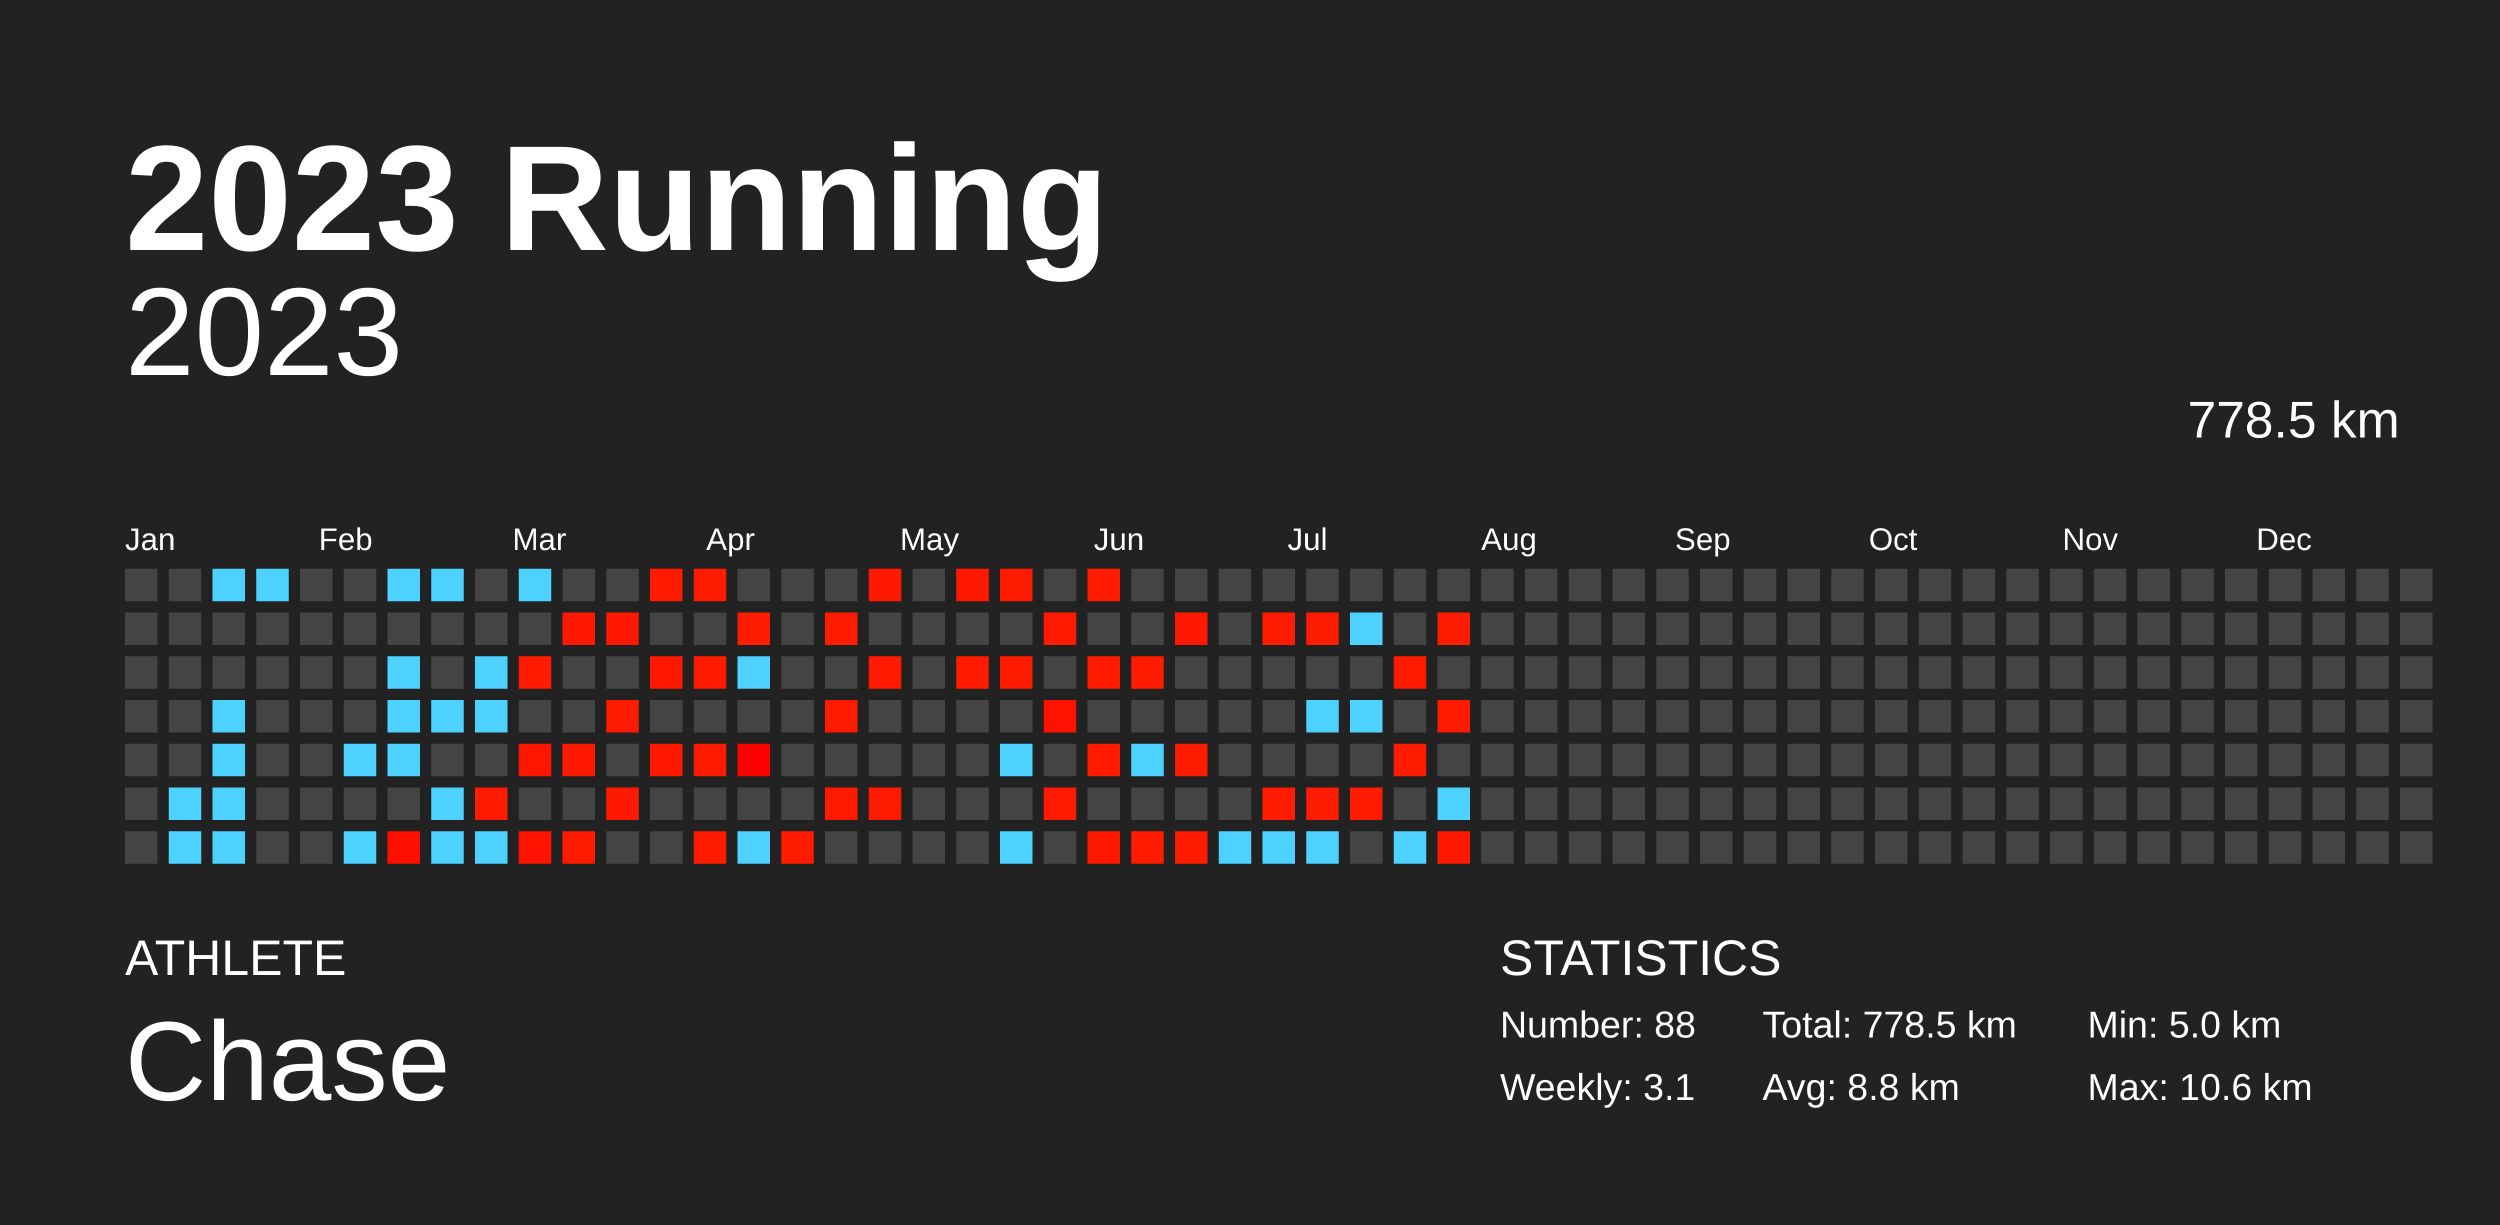
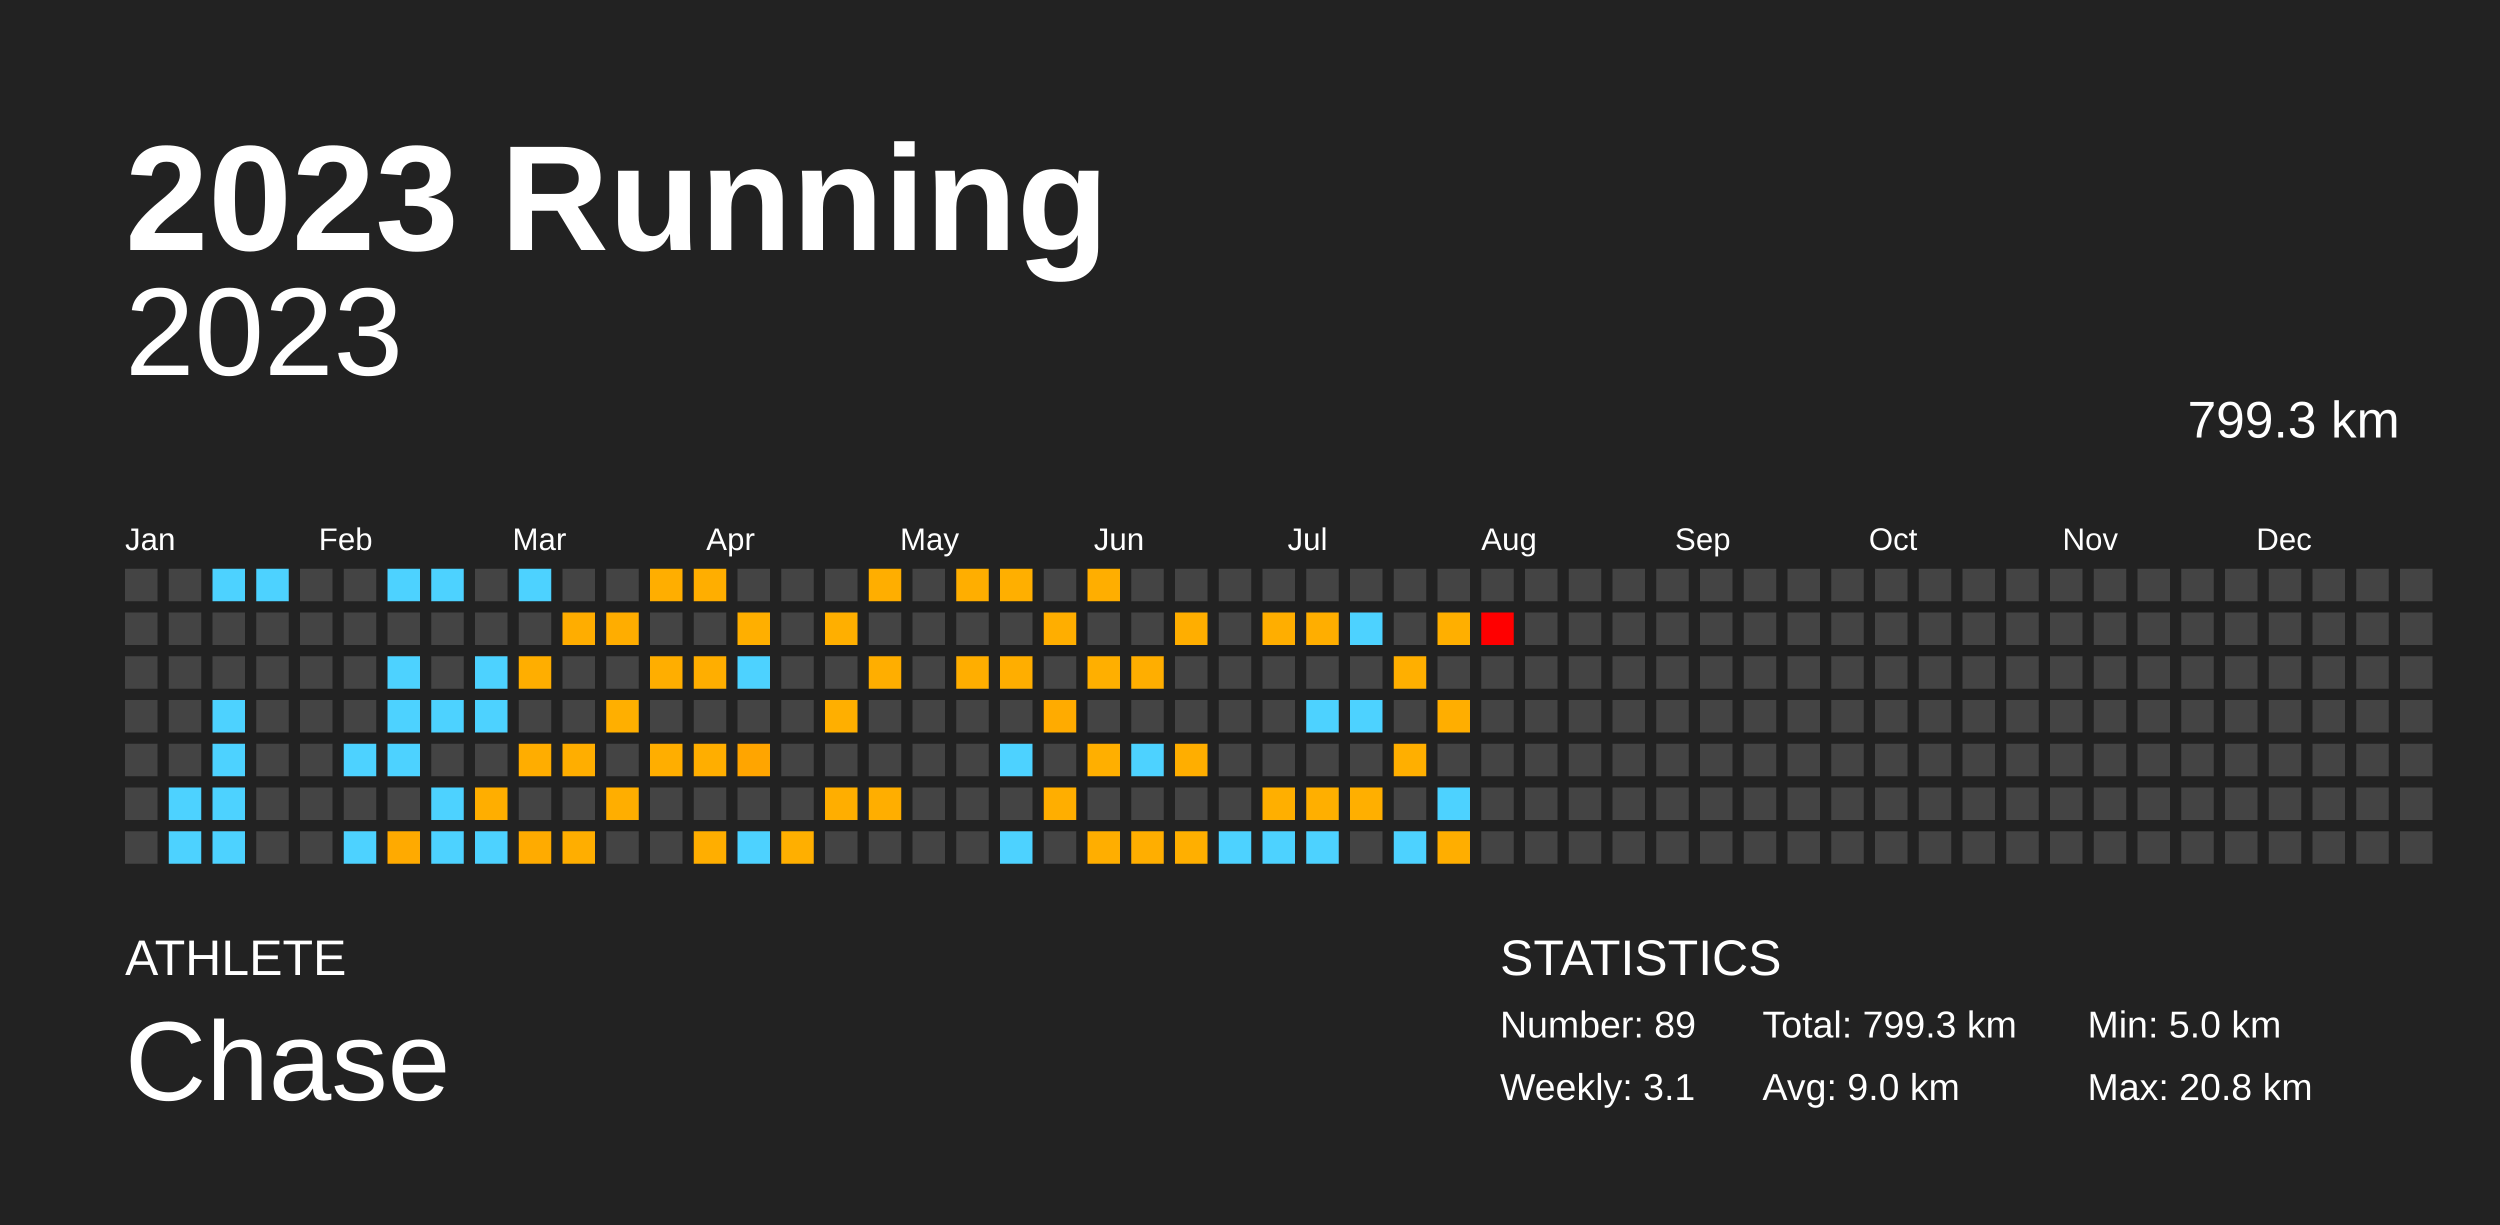
<svg xmlns="http://www.w3.org/2000/svg" baseProfile="full" height="98mm" version="1.1" viewBox="0,0,200,98" width="200mm">
  <defs />
  <rect fill="#222222" height="98" width="200" x="0" y="0" />
  <text fill="#FFFFFF" style="font-size:12px; font-family:Arial; font-weight:bold;" x="10" y="20">2023 Running</text>
  <text fill="#FFFFFF" style="font-size:4px; font-family:Arial" x="10" y="78">ATHLETE</text>
  <text fill="#FFFFFF" style="font-size:9px; font-family:Arial" x="10" y="88">Chase</text>
  <text fill="#FFFFFF" style="font-size:4px; font-family:Arial" x="120" y="78">STATISTICS</text>
-   <text fill="#FFFFFF" style="font-size:3px; font-family:Arial" x="120" y="83">Number: 88</text>
+   <text fill="#FFFFFF" style="font-size:3px; font-family:Arial" x="120" y="83">Number: 89</text>
  <text fill="#FFFFFF" style="font-size:3px; font-family:Arial" x="120" y="88">Weekly: 3.1</text>
-   <text fill="#FFFFFF" style="font-size:3px; font-family:Arial" x="141" y="83">Total: 778.5 km</text>
-   <text fill="#FFFFFF" style="font-size:3px; font-family:Arial" x="141" y="88">Avg: 8.8 km</text>
+   <text fill="#FFFFFF" style="font-size:3px; font-family:Arial" x="141" y="83">Total: 799.3 km</text>
+   <text fill="#FFFFFF" style="font-size:3px; font-family:Arial" x="141" y="88">Avg: 9.0 km</text>
  <text fill="#FFFFFF" style="font-size:3px; font-family:Arial" x="167" y="83">Min: 5.0 km</text>
-   <text fill="#FFFFFF" style="font-size:3px; font-family:Arial" x="167" y="88">Max: 10.6 km</text>
+   <text fill="#FFFFFF" style="font-size:3px; font-family:Arial" x="167" y="88">Max: 20.8 km</text>
  <text alignment-baseline="hanging" fill="#FFFFFF" style="font-size:10.0px; font-family:Arial;" x="10" y="30">2023</text>
-   <text alignment-baseline="hanging" fill="#FFFFFF" style="font-size:4.125px; font-family:Arial;" x="175" y="35">778.5 km</text>
+   <text alignment-baseline="hanging" fill="#FFFFFF" style="font-size:4.125px; font-family:Arial;" x="175" y="35">799.3 km</text>
  <text fill="#FFFFFF" style="font-size:2.5px; font-family:Arial" x="10.0" y="44">Jan</text>
  <text fill="#FFFFFF" style="font-size:2.5px; font-family:Arial" x="25.5" y="44">Feb</text>
  <text fill="#FFFFFF" style="font-size:2.5px; font-family:Arial" x="41.0" y="44">Mar</text>
  <text fill="#FFFFFF" style="font-size:2.5px; font-family:Arial" x="56.5" y="44">Apr</text>
  <text fill="#FFFFFF" style="font-size:2.5px; font-family:Arial" x="72.0" y="44">May</text>
  <text fill="#FFFFFF" style="font-size:2.5px; font-family:Arial" x="87.5" y="44">Jun</text>
  <text fill="#FFFFFF" style="font-size:2.5px; font-family:Arial" x="103.0" y="44">Jul</text>
  <text fill="#FFFFFF" style="font-size:2.5px; font-family:Arial" x="118.5" y="44">Aug</text>
  <text fill="#FFFFFF" style="font-size:2.5px; font-family:Arial" x="134.0" y="44">Sep</text>
  <text fill="#FFFFFF" style="font-size:2.5px; font-family:Arial" x="149.5" y="44">Oct</text>
  <text fill="#FFFFFF" style="font-size:2.5px; font-family:Arial" x="165.0" y="44">Nov</text>
  <text fill="#FFFFFF" style="font-size:2.5px; font-family:Arial" x="180.5" y="44">Dec</text>
  <rect fill="#444444" height="2.6" width="2.6" x="10.0" y="45.5" />
  <rect fill="#444444" height="2.6" width="2.6" x="10.0" y="49.0" />
  <rect fill="#444444" height="2.6" width="2.6" x="10.0" y="52.5" />
  <rect fill="#444444" height="2.6" width="2.6" x="10.0" y="56.0" />
  <rect fill="#444444" height="2.6" width="2.6" x="10.0" y="59.5" />
  <rect fill="#444444" height="2.6" width="2.6" x="10.0" y="63.0" />
  <rect fill="#444444" height="2.6" width="2.6" x="10.0" y="66.5" />
  <rect fill="#444444" height="2.6" width="2.6" x="13.5" y="45.5" />
  <rect fill="#444444" height="2.6" width="2.6" x="13.5" y="49.0" />
  <rect fill="#444444" height="2.6" width="2.6" x="13.5" y="52.5" />
  <rect fill="#444444" height="2.6" width="2.6" x="13.5" y="56.0" />
  <rect fill="#444444" height="2.6" width="2.6" x="13.5" y="59.5" />
  <rect fill="#4dd2ff" height="2.6" width="2.6" x="13.5" y="63.0" />
  <rect fill="#4dd2ff" height="2.6" width="2.6" x="13.5" y="66.5" />
  <rect fill="#4dd2ff" height="2.6" width="2.6" x="17.0" y="45.5" />
  <rect fill="#444444" height="2.6" width="2.6" x="17.0" y="49.0" />
  <rect fill="#444444" height="2.6" width="2.6" x="17.0" y="52.5" />
  <rect fill="#4dd2ff" height="2.6" width="2.6" x="17.0" y="56.0" />
  <rect fill="#4dd2ff" height="2.6" width="2.6" x="17.0" y="59.5" />
  <rect fill="#4dd2ff" height="2.6" width="2.6" x="17.0" y="63.0" />
  <rect fill="#4dd2ff" height="2.6" width="2.6" x="17.0" y="66.5" />
  <rect fill="#4dd2ff" height="2.6" width="2.6" x="20.5" y="45.5" />
  <rect fill="#444444" height="2.6" width="2.6" x="20.5" y="49.0" />
  <rect fill="#444444" height="2.6" width="2.6" x="20.5" y="52.5" />
  <rect fill="#444444" height="2.6" width="2.6" x="20.5" y="56.0" />
  <rect fill="#444444" height="2.6" width="2.6" x="20.5" y="59.5" />
  <rect fill="#444444" height="2.6" width="2.6" x="20.5" y="63.0" />
  <rect fill="#444444" height="2.6" width="2.6" x="20.5" y="66.5" />
  <rect fill="#444444" height="2.6" width="2.6" x="24.0" y="45.5" />
  <rect fill="#444444" height="2.6" width="2.6" x="24.0" y="49.0" />
  <rect fill="#444444" height="2.6" width="2.6" x="24.0" y="52.5" />
  <rect fill="#444444" height="2.6" width="2.6" x="24.0" y="56.0" />
  <rect fill="#444444" height="2.6" width="2.6" x="24.0" y="59.5" />
  <rect fill="#444444" height="2.6" width="2.6" x="24.0" y="63.0" />
  <rect fill="#444444" height="2.6" width="2.6" x="24.0" y="66.5" />
  <rect fill="#444444" height="2.6" width="2.6" x="27.5" y="45.5" />
  <rect fill="#444444" height="2.6" width="2.6" x="27.5" y="49.0" />
  <rect fill="#444444" height="2.6" width="2.6" x="27.5" y="52.5" />
  <rect fill="#444444" height="2.6" width="2.6" x="27.5" y="56.0" />
  <rect fill="#4dd2ff" height="2.6" width="2.6" x="27.5" y="59.5" />
  <rect fill="#444444" height="2.6" width="2.6" x="27.5" y="63.0" />
  <rect fill="#4dd2ff" height="2.6" width="2.6" x="27.5" y="66.5" />
  <rect fill="#4dd2ff" height="2.6" width="2.6" x="31.0" y="45.5" />
  <rect fill="#444444" height="2.6" width="2.6" x="31.0" y="49.0" />
  <rect fill="#4dd2ff" height="2.6" width="2.6" x="31.0" y="52.5" />
  <rect fill="#4dd2ff" height="2.6" width="2.6" x="31.0" y="56.0" />
  <rect fill="#4dd2ff" height="2.6" width="2.6" x="31.0" y="59.5" />
  <rect fill="#444444" height="2.6" width="2.6" x="31.0" y="63.0" />
-   <rect fill="#ff0f00" height="2.6" width="2.6" x="31.0" y="66.5" />
+   <rect fill="#ffaa00" height="2.6" width="2.6" x="31.0" y="66.5" />
  <rect fill="#4dd2ff" height="2.6" width="2.6" x="34.5" y="45.5" />
  <rect fill="#444444" height="2.6" width="2.6" x="34.5" y="49.0" />
  <rect fill="#444444" height="2.6" width="2.6" x="34.5" y="52.5" />
  <rect fill="#4dd2ff" height="2.6" width="2.6" x="34.5" y="56.0" />
  <rect fill="#444444" height="2.6" width="2.6" x="34.5" y="59.5" />
  <rect fill="#4dd2ff" height="2.6" width="2.6" x="34.5" y="63.0" />
  <rect fill="#4dd2ff" height="2.6" width="2.6" x="34.5" y="66.5" />
  <rect fill="#444444" height="2.6" width="2.6" x="38.0" y="45.5" />
  <rect fill="#444444" height="2.6" width="2.6" x="38.0" y="49.0" />
  <rect fill="#4dd2ff" height="2.6" width="2.6" x="38.0" y="52.5" />
  <rect fill="#4dd2ff" height="2.6" width="2.6" x="38.0" y="56.0" />
  <rect fill="#444444" height="2.6" width="2.6" x="38.0" y="59.5" />
-   <rect fill="#ff1a00" height="2.6" width="2.6" x="38.0" y="63.0" />
+   <rect fill="#ffae00" height="2.6" width="2.6" x="38.0" y="63.0" />
  <rect fill="#4dd2ff" height="2.6" width="2.6" x="38.0" y="66.5" />
  <rect fill="#4dd2ff" height="2.6" width="2.6" x="41.5" y="45.5" />
  <rect fill="#444444" height="2.6" width="2.6" x="41.5" y="49.0" />
-   <rect fill="#ff1b00" height="2.6" width="2.6" x="41.5" y="52.5" />
+   <rect fill="#ffae00" height="2.6" width="2.6" x="41.5" y="52.5" />
  <rect fill="#444444" height="2.6" width="2.6" x="41.5" y="56.0" />
-   <rect fill="#ff1600" height="2.6" width="2.6" x="41.5" y="59.5" />
+   <rect fill="#ffad00" height="2.6" width="2.6" x="41.5" y="59.5" />
  <rect fill="#444444" height="2.6" width="2.6" x="41.5" y="63.0" />
-   <rect fill="#ff1200" height="2.6" width="2.6" x="41.5" y="66.5" />
+   <rect fill="#ffab00" height="2.6" width="2.6" x="41.5" y="66.5" />
  <rect fill="#444444" height="2.6" width="2.6" x="45.0" y="45.5" />
-   <rect fill="#ff1800" height="2.6" width="2.6" x="45.0" y="49.0" />
+   <rect fill="#ffad00" height="2.6" width="2.6" x="45.0" y="49.0" />
  <rect fill="#444444" height="2.6" width="2.6" x="45.0" y="52.5" />
  <rect fill="#444444" height="2.6" width="2.6" x="45.0" y="56.0" />
-   <rect fill="#ff1900" height="2.6" width="2.6" x="45.0" y="59.5" />
+   <rect fill="#ffae00" height="2.6" width="2.6" x="45.0" y="59.5" />
  <rect fill="#444444" height="2.6" width="2.6" x="45.0" y="63.0" />
-   <rect fill="#ff1b00" height="2.6" width="2.6" x="45.0" y="66.5" />
+   <rect fill="#ffae00" height="2.6" width="2.6" x="45.0" y="66.5" />
  <rect fill="#444444" height="2.6" width="2.6" x="48.5" y="45.5" />
-   <rect fill="#ff1700" height="2.6" width="2.6" x="48.5" y="49.0" />
+   <rect fill="#ffad00" height="2.6" width="2.6" x="48.5" y="49.0" />
  <rect fill="#444444" height="2.6" width="2.6" x="48.5" y="52.5" />
-   <rect fill="#ff1b00" height="2.6" width="2.6" x="48.5" y="56.0" />
+   <rect fill="#ffaf00" height="2.6" width="2.6" x="48.5" y="56.0" />
  <rect fill="#444444" height="2.6" width="2.6" x="48.5" y="59.5" />
-   <rect fill="#ff1900" height="2.6" width="2.6" x="48.5" y="63.0" />
+   <rect fill="#ffae00" height="2.6" width="2.6" x="48.5" y="63.0" />
  <rect fill="#444444" height="2.6" width="2.6" x="48.5" y="66.5" />
-   <rect fill="#ff1a00" height="2.6" width="2.6" x="52.0" y="45.5" />
+   <rect fill="#ffae00" height="2.6" width="2.6" x="52.0" y="45.5" />
  <rect fill="#444444" height="2.6" width="2.6" x="52.0" y="49.0" />
-   <rect fill="#ff1900" height="2.6" width="2.6" x="52.0" y="52.5" />
+   <rect fill="#ffae00" height="2.6" width="2.6" x="52.0" y="52.5" />
  <rect fill="#444444" height="2.6" width="2.6" x="52.0" y="56.0" />
-   <rect fill="#ff1900" height="2.6" width="2.6" x="52.0" y="59.5" />
+   <rect fill="#ffae00" height="2.6" width="2.6" x="52.0" y="59.5" />
  <rect fill="#444444" height="2.6" width="2.6" x="52.0" y="63.0" />
  <rect fill="#444444" height="2.6" width="2.6" x="52.0" y="66.5" />
-   <rect fill="#ff1b00" height="2.6" width="2.6" x="55.5" y="45.5" />
+   <rect fill="#ffae00" height="2.6" width="2.6" x="55.5" y="45.5" />
  <rect fill="#444444" height="2.6" width="2.6" x="55.5" y="49.0" />
-   <rect fill="#ff1a00" height="2.6" width="2.6" x="55.5" y="52.5" />
+   <rect fill="#ffae00" height="2.6" width="2.6" x="55.5" y="52.5" />
  <rect fill="#444444" height="2.6" width="2.6" x="55.5" y="56.0" />
-   <rect fill="#ff1a00" height="2.6" width="2.6" x="55.5" y="59.5" />
+   <rect fill="#ffae00" height="2.6" width="2.6" x="55.5" y="59.5" />
  <rect fill="#444444" height="2.6" width="2.6" x="55.5" y="63.0" />
-   <rect fill="#ff1b00" height="2.6" width="2.6" x="55.5" y="66.5" />
+   <rect fill="#ffae00" height="2.6" width="2.6" x="55.5" y="66.5" />
  <rect fill="#444444" height="2.6" width="2.6" x="59.0" y="45.5" />
-   <rect fill="#ff1c00" height="2.6" width="2.6" x="59.0" y="49.0" />
+   <rect fill="#ffaf00" height="2.6" width="2.6" x="59.0" y="49.0" />
  <rect fill="#4dd2ff" height="2.6" width="2.6" x="59.0" y="52.5" />
  <rect fill="#444444" height="2.6" width="2.6" x="59.0" y="56.0" />
-   <rect fill="#ff0000" height="2.6" width="2.6" x="59.0" y="59.5" />
+   <rect fill="#ffa500" height="2.6" width="2.6" x="59.0" y="59.5" />
  <rect fill="#444444" height="2.6" width="2.6" x="59.0" y="63.0" />
  <rect fill="#4dd2ff" height="2.6" width="2.6" x="59.0" y="66.5" />
  <rect fill="#444444" height="2.6" width="2.6" x="62.5" y="45.5" />
  <rect fill="#444444" height="2.6" width="2.6" x="62.5" y="49.0" />
  <rect fill="#444444" height="2.6" width="2.6" x="62.5" y="52.5" />
  <rect fill="#444444" height="2.6" width="2.6" x="62.5" y="56.0" />
  <rect fill="#444444" height="2.6" width="2.6" x="62.5" y="59.5" />
  <rect fill="#444444" height="2.6" width="2.6" x="62.5" y="63.0" />
-   <rect fill="#ff1c00" height="2.6" width="2.6" x="62.5" y="66.5" />
+   <rect fill="#ffaf00" height="2.6" width="2.6" x="62.5" y="66.5" />
  <rect fill="#444444" height="2.6" width="2.6" x="66.0" y="45.5" />
-   <rect fill="#ff1b00" height="2.6" width="2.6" x="66.0" y="49.0" />
+   <rect fill="#ffaf00" height="2.6" width="2.6" x="66.0" y="49.0" />
  <rect fill="#444444" height="2.6" width="2.6" x="66.0" y="52.5" />
-   <rect fill="#ff1b00" height="2.6" width="2.6" x="66.0" y="56.0" />
+   <rect fill="#ffaf00" height="2.6" width="2.6" x="66.0" y="56.0" />
  <rect fill="#444444" height="2.6" width="2.6" x="66.0" y="59.5" />
-   <rect fill="#ff1a00" height="2.6" width="2.6" x="66.0" y="63.0" />
+   <rect fill="#ffae00" height="2.6" width="2.6" x="66.0" y="63.0" />
  <rect fill="#444444" height="2.6" width="2.6" x="66.0" y="66.5" />
-   <rect fill="#ff1900" height="2.6" width="2.6" x="69.5" y="45.5" />
+   <rect fill="#ffae00" height="2.6" width="2.6" x="69.5" y="45.5" />
  <rect fill="#444444" height="2.6" width="2.6" x="69.5" y="49.0" />
-   <rect fill="#ff1a00" height="2.6" width="2.6" x="69.5" y="52.5" />
+   <rect fill="#ffae00" height="2.6" width="2.6" x="69.5" y="52.5" />
  <rect fill="#444444" height="2.6" width="2.6" x="69.5" y="56.0" />
  <rect fill="#444444" height="2.6" width="2.6" x="69.5" y="59.5" />
-   <rect fill="#ff1b00" height="2.6" width="2.6" x="69.5" y="63.0" />
+   <rect fill="#ffae00" height="2.6" width="2.6" x="69.5" y="63.0" />
  <rect fill="#444444" height="2.6" width="2.6" x="69.5" y="66.5" />
  <rect fill="#444444" height="2.6" width="2.6" x="73.0" y="45.5" />
  <rect fill="#444444" height="2.6" width="2.6" x="73.0" y="49.0" />
  <rect fill="#444444" height="2.6" width="2.6" x="73.0" y="52.5" />
  <rect fill="#444444" height="2.6" width="2.6" x="73.0" y="56.0" />
  <rect fill="#444444" height="2.6" width="2.6" x="73.0" y="59.5" />
  <rect fill="#444444" height="2.6" width="2.6" x="73.0" y="63.0" />
  <rect fill="#444444" height="2.6" width="2.6" x="73.0" y="66.5" />
-   <rect fill="#ff1900" height="2.6" width="2.6" x="76.5" y="45.5" />
+   <rect fill="#ffae00" height="2.6" width="2.6" x="76.5" y="45.5" />
  <rect fill="#444444" height="2.6" width="2.6" x="76.5" y="49.0" />
-   <rect fill="#ff1a00" height="2.6" width="2.6" x="76.5" y="52.5" />
+   <rect fill="#ffae00" height="2.6" width="2.6" x="76.5" y="52.5" />
  <rect fill="#444444" height="2.6" width="2.6" x="76.5" y="56.0" />
  <rect fill="#444444" height="2.6" width="2.6" x="76.5" y="59.5" />
  <rect fill="#444444" height="2.6" width="2.6" x="76.5" y="63.0" />
  <rect fill="#444444" height="2.6" width="2.6" x="76.5" y="66.5" />
-   <rect fill="#ff1b00" height="2.6" width="2.6" x="80.0" y="45.5" />
+   <rect fill="#ffaf00" height="2.6" width="2.6" x="80.0" y="45.5" />
  <rect fill="#444444" height="2.6" width="2.6" x="80.0" y="49.0" />
-   <rect fill="#ff1b00" height="2.6" width="2.6" x="80.0" y="52.5" />
+   <rect fill="#ffae00" height="2.6" width="2.6" x="80.0" y="52.5" />
  <rect fill="#444444" height="2.6" width="2.6" x="80.0" y="56.0" />
  <rect fill="#4dd2ff" height="2.6" width="2.6" x="80.0" y="59.5" />
  <rect fill="#444444" height="2.6" width="2.6" x="80.0" y="63.0" />
  <rect fill="#4dd2ff" height="2.6" width="2.6" x="80.0" y="66.5" />
  <rect fill="#444444" height="2.6" width="2.6" x="83.5" y="45.5" />
-   <rect fill="#ff1a00" height="2.6" width="2.6" x="83.5" y="49.0" />
+   <rect fill="#ffae00" height="2.6" width="2.6" x="83.5" y="49.0" />
  <rect fill="#444444" height="2.6" width="2.6" x="83.5" y="52.5" />
-   <rect fill="#ff1200" height="2.6" width="2.6" x="83.5" y="56.0" />
+   <rect fill="#ffab00" height="2.6" width="2.6" x="83.5" y="56.0" />
  <rect fill="#444444" height="2.6" width="2.6" x="83.5" y="59.5" />
-   <rect fill="#ff1b00" height="2.6" width="2.6" x="83.5" y="63.0" />
+   <rect fill="#ffae00" height="2.6" width="2.6" x="83.5" y="63.0" />
  <rect fill="#444444" height="2.6" width="2.6" x="83.5" y="66.5" />
-   <rect fill="#ff1b00" height="2.6" width="2.6" x="87.0" y="45.5" />
+   <rect fill="#ffae00" height="2.6" width="2.6" x="87.0" y="45.5" />
  <rect fill="#444444" height="2.6" width="2.6" x="87.0" y="49.0" />
-   <rect fill="#ff1b00" height="2.6" width="2.6" x="87.0" y="52.5" />
+   <rect fill="#ffaf00" height="2.6" width="2.6" x="87.0" y="52.5" />
  <rect fill="#444444" height="2.6" width="2.6" x="87.0" y="56.0" />
-   <rect fill="#ff1b00" height="2.6" width="2.6" x="87.0" y="59.5" />
+   <rect fill="#ffaf00" height="2.6" width="2.6" x="87.0" y="59.5" />
  <rect fill="#444444" height="2.6" width="2.6" x="87.0" y="63.0" />
-   <rect fill="#ff1900" height="2.6" width="2.6" x="87.0" y="66.5" />
+   <rect fill="#ffae00" height="2.6" width="2.6" x="87.0" y="66.5" />
  <rect fill="#444444" height="2.6" width="2.6" x="90.5" y="45.5" />
  <rect fill="#444444" height="2.6" width="2.6" x="90.5" y="49.0" />
-   <rect fill="#ff1b00" height="2.6" width="2.6" x="90.5" y="52.5" />
+   <rect fill="#ffae00" height="2.6" width="2.6" x="90.5" y="52.5" />
  <rect fill="#444444" height="2.6" width="2.6" x="90.5" y="56.0" />
  <rect fill="#4dd2ff" height="2.6" width="2.6" x="90.5" y="59.5" />
  <rect fill="#444444" height="2.6" width="2.6" x="90.5" y="63.0" />
-   <rect fill="#ff1b00" height="2.6" width="2.6" x="90.5" y="66.5" />
+   <rect fill="#ffae00" height="2.6" width="2.6" x="90.5" y="66.5" />
  <rect fill="#444444" height="2.6" width="2.6" x="94.0" y="45.5" />
-   <rect fill="#ff1900" height="2.6" width="2.6" x="94.0" y="49.0" />
+   <rect fill="#ffae00" height="2.6" width="2.6" x="94.0" y="49.0" />
  <rect fill="#444444" height="2.6" width="2.6" x="94.0" y="52.5" />
  <rect fill="#444444" height="2.6" width="2.6" x="94.0" y="56.0" />
-   <rect fill="#ff1b00" height="2.6" width="2.6" x="94.0" y="59.5" />
+   <rect fill="#ffae00" height="2.6" width="2.6" x="94.0" y="59.5" />
  <rect fill="#444444" height="2.6" width="2.6" x="94.0" y="63.0" />
-   <rect fill="#ff1b00" height="2.6" width="2.6" x="94.0" y="66.5" />
+   <rect fill="#ffaf00" height="2.6" width="2.6" x="94.0" y="66.5" />
  <rect fill="#444444" height="2.6" width="2.6" x="97.5" y="45.5" />
  <rect fill="#444444" height="2.6" width="2.6" x="97.5" y="49.0" />
  <rect fill="#444444" height="2.6" width="2.6" x="97.5" y="52.5" />
  <rect fill="#444444" height="2.6" width="2.6" x="97.5" y="56.0" />
  <rect fill="#444444" height="2.6" width="2.6" x="97.5" y="59.5" />
  <rect fill="#444444" height="2.6" width="2.6" x="97.5" y="63.0" />
  <rect fill="#4dd2ff" height="2.6" width="2.6" x="97.5" y="66.5" />
  <rect fill="#444444" height="2.6" width="2.6" x="101.0" y="45.5" />
-   <rect fill="#ff1b00" height="2.6" width="2.6" x="101.0" y="49.0" />
+   <rect fill="#ffae00" height="2.6" width="2.6" x="101.0" y="49.0" />
  <rect fill="#444444" height="2.6" width="2.6" x="101.0" y="52.5" />
  <rect fill="#444444" height="2.6" width="2.6" x="101.0" y="56.0" />
  <rect fill="#444444" height="2.6" width="2.6" x="101.0" y="59.5" />
-   <rect fill="#ff1c00" height="2.6" width="2.6" x="101.0" y="63.0" />
+   <rect fill="#ffaf00" height="2.6" width="2.6" x="101.0" y="63.0" />
  <rect fill="#4dd2ff" height="2.6" width="2.6" x="101.0" y="66.5" />
  <rect fill="#444444" height="2.6" width="2.6" x="104.5" y="45.5" />
-   <rect fill="#ff1b00" height="2.6" width="2.6" x="104.5" y="49.0" />
+   <rect fill="#ffae00" height="2.6" width="2.6" x="104.5" y="49.0" />
  <rect fill="#444444" height="2.6" width="2.6" x="104.5" y="52.5" />
  <rect fill="#4dd2ff" height="2.6" width="2.6" x="104.5" y="56.0" />
  <rect fill="#444444" height="2.6" width="2.6" x="104.5" y="59.5" />
-   <rect fill="#ff1c00" height="2.6" width="2.6" x="104.5" y="63.0" />
+   <rect fill="#ffaf00" height="2.6" width="2.6" x="104.5" y="63.0" />
  <rect fill="#4dd2ff" height="2.6" width="2.6" x="104.5" y="66.5" />
  <rect fill="#444444" height="2.6" width="2.6" x="108.0" y="45.5" />
  <rect fill="#4dd2ff" height="2.6" width="2.6" x="108.0" y="49.0" />
  <rect fill="#444444" height="2.6" width="2.6" x="108.0" y="52.5" />
  <rect fill="#4dd2ff" height="2.6" width="2.6" x="108.0" y="56.0" />
  <rect fill="#444444" height="2.6" width="2.6" x="108.0" y="59.5" />
-   <rect fill="#ff1c00" height="2.6" width="2.6" x="108.0" y="63.0" />
+   <rect fill="#ffaf00" height="2.6" width="2.6" x="108.0" y="63.0" />
  <rect fill="#444444" height="2.6" width="2.6" x="108.0" y="66.5" />
  <rect fill="#444444" height="2.6" width="2.6" x="111.5" y="45.5" />
  <rect fill="#444444" height="2.6" width="2.6" x="111.5" y="49.0" />
-   <rect fill="#ff1b00" height="2.6" width="2.6" x="111.5" y="52.5" />
+   <rect fill="#ffaf00" height="2.6" width="2.6" x="111.5" y="52.5" />
  <rect fill="#444444" height="2.6" width="2.6" x="111.5" y="56.0" />
-   <rect fill="#ff1c00" height="2.6" width="2.6" x="111.5" y="59.5" />
+   <rect fill="#ffaf00" height="2.6" width="2.6" x="111.5" y="59.5" />
  <rect fill="#444444" height="2.6" width="2.6" x="111.5" y="63.0" />
  <rect fill="#4dd2ff" height="2.6" width="2.6" x="111.5" y="66.5" />
  <rect fill="#444444" height="2.6" width="2.6" x="115.0" y="45.5" />
-   <rect fill="#ff1b00" height="2.6" width="2.6" x="115.0" y="49.0" />
+   <rect fill="#ffaf00" height="2.6" width="2.6" x="115.0" y="49.0" />
  <rect fill="#444444" height="2.6" width="2.6" x="115.0" y="52.5" />
-   <rect fill="#ff1a00" height="2.6" width="2.6" x="115.0" y="56.0" />
+   <rect fill="#ffae00" height="2.6" width="2.6" x="115.0" y="56.0" />
  <rect fill="#444444" height="2.6" width="2.6" x="115.0" y="59.5" />
  <rect fill="#4dd2ff" height="2.6" width="2.6" x="115.0" y="63.0" />
-   <rect fill="#ff1900" height="2.6" width="2.6" x="115.0" y="66.5" />
+   <rect fill="#ffae00" height="2.6" width="2.6" x="115.0" y="66.5" />
  <rect fill="#444444" height="2.6" width="2.6" x="118.5" y="45.5" />
-   <rect fill="#444444" height="2.6" width="2.6" x="118.5" y="49.0" />
+   <rect fill="red" height="2.6" width="2.6" x="118.5" y="49.0" />
  <rect fill="#444444" height="2.6" width="2.6" x="118.5" y="52.5" />
  <rect fill="#444444" height="2.6" width="2.6" x="118.5" y="56.0" />
  <rect fill="#444444" height="2.6" width="2.6" x="118.5" y="59.5" />
  <rect fill="#444444" height="2.6" width="2.6" x="118.5" y="63.0" />
  <rect fill="#444444" height="2.6" width="2.6" x="118.5" y="66.5" />
  <rect fill="#444444" height="2.6" width="2.6" x="122.0" y="45.5" />
  <rect fill="#444444" height="2.6" width="2.6" x="122.0" y="49.0" />
  <rect fill="#444444" height="2.6" width="2.6" x="122.0" y="52.5" />
  <rect fill="#444444" height="2.6" width="2.6" x="122.0" y="56.0" />
  <rect fill="#444444" height="2.6" width="2.6" x="122.0" y="59.5" />
  <rect fill="#444444" height="2.6" width="2.6" x="122.0" y="63.0" />
  <rect fill="#444444" height="2.6" width="2.6" x="122.0" y="66.5" />
  <rect fill="#444444" height="2.6" width="2.6" x="125.5" y="45.5" />
  <rect fill="#444444" height="2.6" width="2.6" x="125.5" y="49.0" />
  <rect fill="#444444" height="2.6" width="2.6" x="125.5" y="52.5" />
  <rect fill="#444444" height="2.6" width="2.6" x="125.5" y="56.0" />
  <rect fill="#444444" height="2.6" width="2.6" x="125.5" y="59.5" />
  <rect fill="#444444" height="2.6" width="2.6" x="125.5" y="63.0" />
  <rect fill="#444444" height="2.6" width="2.6" x="125.5" y="66.5" />
  <rect fill="#444444" height="2.6" width="2.6" x="129.0" y="45.5" />
  <rect fill="#444444" height="2.6" width="2.6" x="129.0" y="49.0" />
  <rect fill="#444444" height="2.6" width="2.6" x="129.0" y="52.5" />
  <rect fill="#444444" height="2.6" width="2.6" x="129.0" y="56.0" />
  <rect fill="#444444" height="2.6" width="2.6" x="129.0" y="59.5" />
  <rect fill="#444444" height="2.6" width="2.6" x="129.0" y="63.0" />
  <rect fill="#444444" height="2.6" width="2.6" x="129.0" y="66.5" />
  <rect fill="#444444" height="2.6" width="2.6" x="132.5" y="45.5" />
  <rect fill="#444444" height="2.6" width="2.6" x="132.5" y="49.0" />
  <rect fill="#444444" height="2.6" width="2.6" x="132.5" y="52.5" />
  <rect fill="#444444" height="2.6" width="2.6" x="132.5" y="56.0" />
  <rect fill="#444444" height="2.6" width="2.6" x="132.5" y="59.5" />
  <rect fill="#444444" height="2.6" width="2.6" x="132.5" y="63.0" />
  <rect fill="#444444" height="2.6" width="2.6" x="132.5" y="66.5" />
  <rect fill="#444444" height="2.6" width="2.6" x="136.0" y="45.5" />
  <rect fill="#444444" height="2.6" width="2.6" x="136.0" y="49.0" />
  <rect fill="#444444" height="2.6" width="2.6" x="136.0" y="52.5" />
  <rect fill="#444444" height="2.6" width="2.6" x="136.0" y="56.0" />
  <rect fill="#444444" height="2.6" width="2.6" x="136.0" y="59.5" />
  <rect fill="#444444" height="2.6" width="2.6" x="136.0" y="63.0" />
  <rect fill="#444444" height="2.6" width="2.6" x="136.0" y="66.5" />
  <rect fill="#444444" height="2.6" width="2.6" x="139.5" y="45.5" />
  <rect fill="#444444" height="2.6" width="2.6" x="139.5" y="49.0" />
  <rect fill="#444444" height="2.6" width="2.6" x="139.5" y="52.5" />
  <rect fill="#444444" height="2.6" width="2.6" x="139.5" y="56.0" />
  <rect fill="#444444" height="2.6" width="2.6" x="139.5" y="59.5" />
  <rect fill="#444444" height="2.6" width="2.6" x="139.5" y="63.0" />
  <rect fill="#444444" height="2.6" width="2.6" x="139.5" y="66.5" />
  <rect fill="#444444" height="2.6" width="2.6" x="143.0" y="45.5" />
  <rect fill="#444444" height="2.6" width="2.6" x="143.0" y="49.0" />
  <rect fill="#444444" height="2.6" width="2.6" x="143.0" y="52.5" />
  <rect fill="#444444" height="2.6" width="2.6" x="143.0" y="56.0" />
  <rect fill="#444444" height="2.6" width="2.6" x="143.0" y="59.5" />
  <rect fill="#444444" height="2.6" width="2.6" x="143.0" y="63.0" />
  <rect fill="#444444" height="2.6" width="2.6" x="143.0" y="66.5" />
  <rect fill="#444444" height="2.6" width="2.6" x="146.5" y="45.5" />
  <rect fill="#444444" height="2.6" width="2.6" x="146.5" y="49.0" />
  <rect fill="#444444" height="2.6" width="2.6" x="146.5" y="52.5" />
  <rect fill="#444444" height="2.6" width="2.6" x="146.5" y="56.0" />
  <rect fill="#444444" height="2.6" width="2.6" x="146.5" y="59.5" />
  <rect fill="#444444" height="2.6" width="2.6" x="146.5" y="63.0" />
  <rect fill="#444444" height="2.6" width="2.6" x="146.5" y="66.5" />
  <rect fill="#444444" height="2.6" width="2.6" x="150.0" y="45.5" />
  <rect fill="#444444" height="2.6" width="2.6" x="150.0" y="49.0" />
  <rect fill="#444444" height="2.6" width="2.6" x="150.0" y="52.5" />
  <rect fill="#444444" height="2.6" width="2.6" x="150.0" y="56.0" />
  <rect fill="#444444" height="2.6" width="2.6" x="150.0" y="59.5" />
  <rect fill="#444444" height="2.6" width="2.6" x="150.0" y="63.0" />
  <rect fill="#444444" height="2.6" width="2.6" x="150.0" y="66.5" />
  <rect fill="#444444" height="2.6" width="2.6" x="153.5" y="45.5" />
  <rect fill="#444444" height="2.6" width="2.6" x="153.5" y="49.0" />
  <rect fill="#444444" height="2.6" width="2.6" x="153.5" y="52.5" />
  <rect fill="#444444" height="2.6" width="2.6" x="153.5" y="56.0" />
  <rect fill="#444444" height="2.6" width="2.6" x="153.5" y="59.5" />
  <rect fill="#444444" height="2.6" width="2.6" x="153.5" y="63.0" />
  <rect fill="#444444" height="2.6" width="2.6" x="153.5" y="66.5" />
  <rect fill="#444444" height="2.6" width="2.6" x="157.0" y="45.5" />
  <rect fill="#444444" height="2.6" width="2.6" x="157.0" y="49.0" />
  <rect fill="#444444" height="2.6" width="2.6" x="157.0" y="52.5" />
  <rect fill="#444444" height="2.6" width="2.6" x="157.0" y="56.0" />
  <rect fill="#444444" height="2.6" width="2.6" x="157.0" y="59.5" />
  <rect fill="#444444" height="2.6" width="2.6" x="157.0" y="63.0" />
  <rect fill="#444444" height="2.6" width="2.6" x="157.0" y="66.5" />
  <rect fill="#444444" height="2.6" width="2.6" x="160.5" y="45.5" />
  <rect fill="#444444" height="2.6" width="2.6" x="160.5" y="49.0" />
  <rect fill="#444444" height="2.6" width="2.6" x="160.5" y="52.5" />
  <rect fill="#444444" height="2.6" width="2.6" x="160.5" y="56.0" />
  <rect fill="#444444" height="2.6" width="2.6" x="160.5" y="59.5" />
  <rect fill="#444444" height="2.6" width="2.6" x="160.5" y="63.0" />
  <rect fill="#444444" height="2.6" width="2.6" x="160.5" y="66.5" />
  <rect fill="#444444" height="2.6" width="2.6" x="164.0" y="45.5" />
  <rect fill="#444444" height="2.6" width="2.6" x="164.0" y="49.0" />
  <rect fill="#444444" height="2.6" width="2.6" x="164.0" y="52.5" />
  <rect fill="#444444" height="2.6" width="2.6" x="164.0" y="56.0" />
  <rect fill="#444444" height="2.6" width="2.6" x="164.0" y="59.5" />
  <rect fill="#444444" height="2.6" width="2.6" x="164.0" y="63.0" />
  <rect fill="#444444" height="2.6" width="2.6" x="164.0" y="66.5" />
  <rect fill="#444444" height="2.6" width="2.6" x="167.5" y="45.5" />
  <rect fill="#444444" height="2.6" width="2.6" x="167.5" y="49.0" />
  <rect fill="#444444" height="2.6" width="2.6" x="167.5" y="52.5" />
  <rect fill="#444444" height="2.6" width="2.6" x="167.5" y="56.0" />
  <rect fill="#444444" height="2.6" width="2.6" x="167.5" y="59.5" />
  <rect fill="#444444" height="2.6" width="2.6" x="167.5" y="63.0" />
  <rect fill="#444444" height="2.6" width="2.6" x="167.5" y="66.5" />
  <rect fill="#444444" height="2.6" width="2.6" x="171.0" y="45.5" />
  <rect fill="#444444" height="2.6" width="2.6" x="171.0" y="49.0" />
  <rect fill="#444444" height="2.6" width="2.6" x="171.0" y="52.5" />
  <rect fill="#444444" height="2.6" width="2.6" x="171.0" y="56.0" />
  <rect fill="#444444" height="2.6" width="2.6" x="171.0" y="59.5" />
  <rect fill="#444444" height="2.6" width="2.6" x="171.0" y="63.0" />
  <rect fill="#444444" height="2.6" width="2.6" x="171.0" y="66.5" />
  <rect fill="#444444" height="2.6" width="2.6" x="174.5" y="45.5" />
  <rect fill="#444444" height="2.6" width="2.6" x="174.5" y="49.0" />
  <rect fill="#444444" height="2.6" width="2.6" x="174.5" y="52.5" />
  <rect fill="#444444" height="2.6" width="2.6" x="174.5" y="56.0" />
  <rect fill="#444444" height="2.6" width="2.6" x="174.5" y="59.5" />
  <rect fill="#444444" height="2.6" width="2.6" x="174.5" y="63.0" />
  <rect fill="#444444" height="2.6" width="2.6" x="174.5" y="66.5" />
  <rect fill="#444444" height="2.6" width="2.6" x="178.0" y="45.5" />
  <rect fill="#444444" height="2.6" width="2.6" x="178.0" y="49.0" />
  <rect fill="#444444" height="2.6" width="2.6" x="178.0" y="52.5" />
  <rect fill="#444444" height="2.6" width="2.6" x="178.0" y="56.0" />
  <rect fill="#444444" height="2.6" width="2.6" x="178.0" y="59.5" />
  <rect fill="#444444" height="2.6" width="2.6" x="178.0" y="63.0" />
  <rect fill="#444444" height="2.6" width="2.6" x="178.0" y="66.5" />
  <rect fill="#444444" height="2.6" width="2.6" x="181.5" y="45.5" />
  <rect fill="#444444" height="2.6" width="2.6" x="181.5" y="49.0" />
  <rect fill="#444444" height="2.6" width="2.6" x="181.5" y="52.5" />
  <rect fill="#444444" height="2.6" width="2.6" x="181.5" y="56.0" />
  <rect fill="#444444" height="2.6" width="2.6" x="181.5" y="59.5" />
  <rect fill="#444444" height="2.6" width="2.6" x="181.5" y="63.0" />
  <rect fill="#444444" height="2.6" width="2.6" x="181.5" y="66.5" />
  <rect fill="#444444" height="2.6" width="2.6" x="185.0" y="45.5" />
  <rect fill="#444444" height="2.6" width="2.6" x="185.0" y="49.0" />
  <rect fill="#444444" height="2.6" width="2.6" x="185.0" y="52.5" />
  <rect fill="#444444" height="2.6" width="2.6" x="185.0" y="56.0" />
  <rect fill="#444444" height="2.6" width="2.6" x="185.0" y="59.5" />
  <rect fill="#444444" height="2.6" width="2.6" x="185.0" y="63.0" />
  <rect fill="#444444" height="2.6" width="2.6" x="185.0" y="66.5" />
  <rect fill="#444444" height="2.6" width="2.6" x="188.5" y="45.5" />
  <rect fill="#444444" height="2.6" width="2.6" x="188.5" y="49.0" />
  <rect fill="#444444" height="2.6" width="2.6" x="188.5" y="52.5" />
  <rect fill="#444444" height="2.6" width="2.6" x="188.5" y="56.0" />
  <rect fill="#444444" height="2.6" width="2.6" x="188.5" y="59.5" />
  <rect fill="#444444" height="2.6" width="2.6" x="188.5" y="63.0" />
  <rect fill="#444444" height="2.6" width="2.6" x="188.5" y="66.5" />
  <rect fill="#444444" height="2.6" width="2.6" x="192.0" y="45.5" />
  <rect fill="#444444" height="2.6" width="2.6" x="192.0" y="49.0" />
  <rect fill="#444444" height="2.6" width="2.6" x="192.0" y="52.5" />
  <rect fill="#444444" height="2.6" width="2.6" x="192.0" y="56.0" />
  <rect fill="#444444" height="2.6" width="2.6" x="192.0" y="59.5" />
  <rect fill="#444444" height="2.6" width="2.6" x="192.0" y="63.0" />
  <rect fill="#444444" height="2.6" width="2.6" x="192.0" y="66.5" />
</svg>
